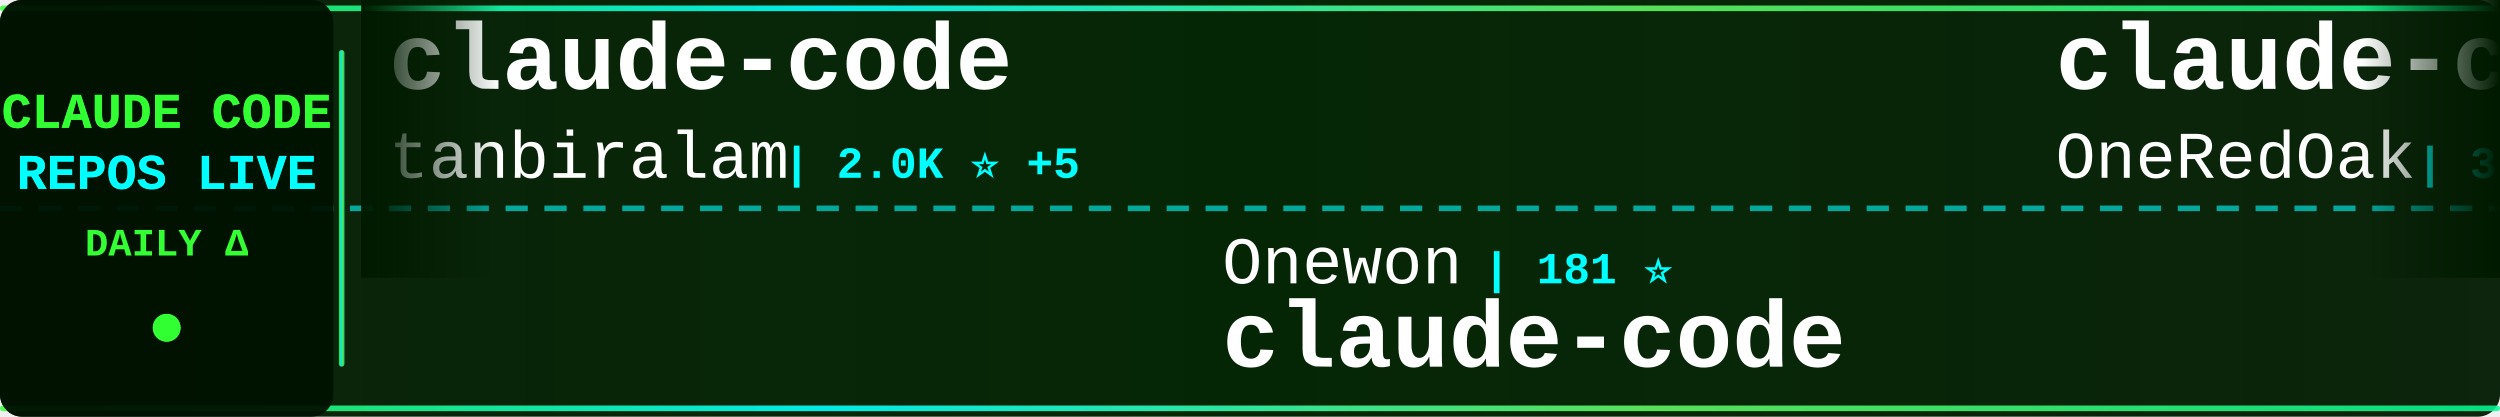
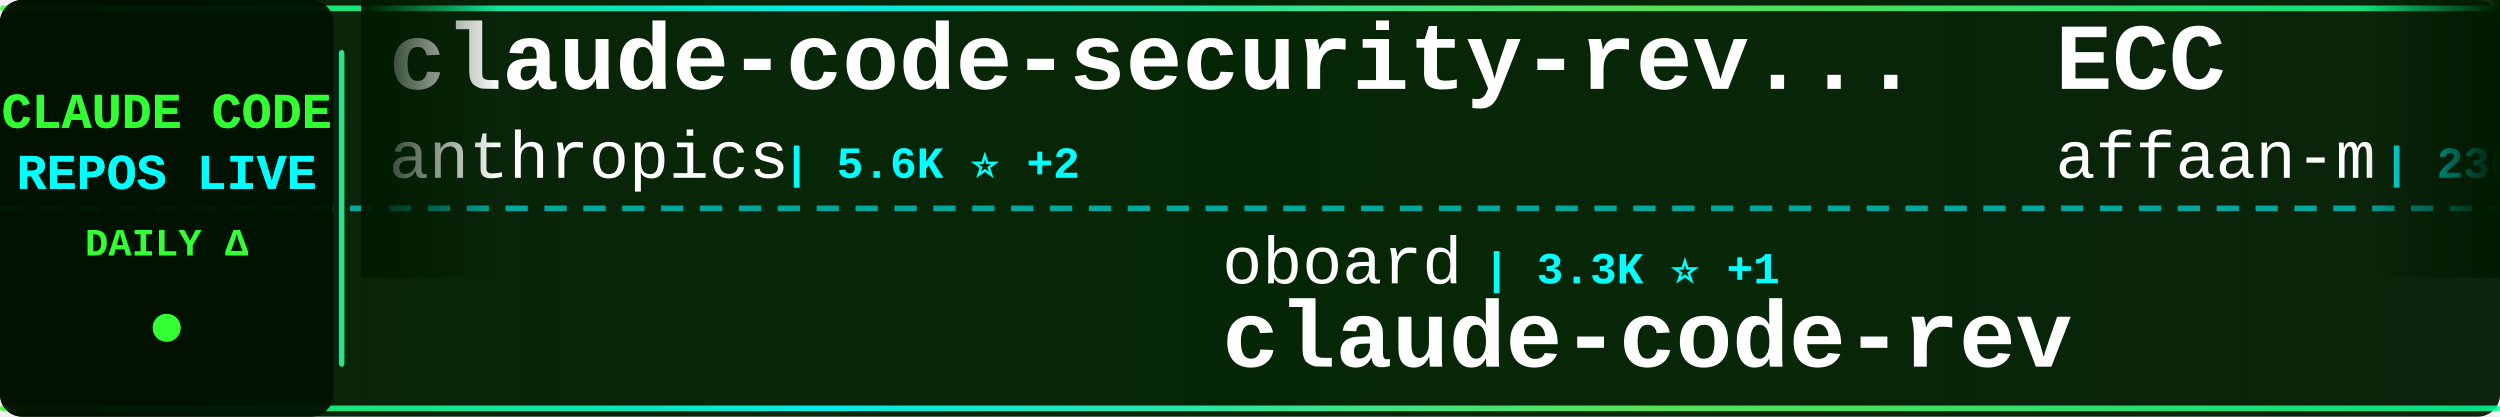
<svg xmlns="http://www.w3.org/2000/svg" width="900" height="150">
  <defs>
    <linearGradient id="tickerBg" x1="0%" y1="0%" x2="100%" y2="0%">
      <stop offset="0%" style="stop-color:#001a00;stop-opacity:0.95" />
      <stop offset="50%" style="stop-color:#002200;stop-opacity:0.98" />
      <stop offset="100%" style="stop-color:#001a00;stop-opacity:0.95" />
    </linearGradient>
    <linearGradient id="borderGrad" x1="0%" y1="0%" x2="100%" y2="0%">
      <stop offset="0%" style="stop-color:#33ff33;stop-opacity:0.85">
        <animate attributeName="stop-opacity" values="0.85;1;0.85" dur="2s" repeatCount="indefinite" />
      </stop>
      <stop offset="33%" style="stop-color:#00ffff;stop-opacity:0.9">
        <animate attributeName="stop-opacity" values="0.9;1;0.9" dur="2.2s" repeatCount="indefinite" />
      </stop>
      <stop offset="66%" style="stop-color:#66ff66;stop-opacity:0.85">
        <animate attributeName="stop-opacity" values="0.85;1;0.85" dur="1.8s" repeatCount="indefinite" />
      </stop>
      <stop offset="100%" style="stop-color:#00ff99;stop-opacity:0.85">
        <animate attributeName="stop-opacity" values="0.85;1;0.85" dur="2s" repeatCount="indefinite" />
      </stop>
    </linearGradient>
    <filter id="textGlow">
      <feGaussianBlur stdDeviation="0.1" result="coloredBlur" />
      <feMerge>
        <feMergeNode in="coloredBlur" />
        <feMergeNode in="SourceGraphic" />
      </feMerge>
    </filter>
    <filter id="metricGlow">
      <feGaussianBlur stdDeviation="0.2" result="coloredBlur" />
      <feMerge>
        <feMergeNode in="coloredBlur" />
        <feMergeNode in="SourceGraphic" />
      </feMerge>
    </filter>
    <linearGradient id="leftFade" x1="0%" y1="0%" x2="100%" y2="0%">
      <stop offset="0%" style="stop-color:#001a00;stop-opacity:1" />
      <stop offset="100%" style="stop-color:#001a00;stop-opacity:0" />
    </linearGradient>
    <linearGradient id="rightFade" x1="0%" y1="0%" x2="100%" y2="0%">
      <stop offset="0%" style="stop-color:#001a00;stop-opacity:0" />
      <stop offset="100%" style="stop-color:#001a00;stop-opacity:1" />
    </linearGradient>
  </defs>
  <rect width="900" height="150" fill="url(#tickerBg)" rx="8" />
  <rect x="0" y="2" width="900" height="2" fill="url(#borderGrad)" rx="1" />
  <rect x="0" y="146" width="900" height="2" fill="url(#borderGrad)" rx="1" />
  <line x1="0" y1="75" x2="900" y2="75" stroke="#00ffff" stroke-width="2" stroke-dasharray="8 6" opacity="0.6" />
  <rect x="0" y="0" width="120" height="150" fill="#001100" opacity="0.95" rx="8" />
  <text x="60" y="46" font-family="'Courier New', monospace" font-size="18" font-weight="bold" fill="#33ff33" text-anchor="middle" filter="url(#textGlow)">
    CLAUDE CODE
  </text>
  <text x="60" y="68" font-family="'Courier New', monospace" font-size="18" font-weight="bold" fill="#00ffff" text-anchor="middle" filter="url(#textGlow)">
    REPOS LIVE
  </text>
  <text x="60" y="92" font-family="'Courier New', monospace" font-size="14" font-weight="bold" fill="#33ff33" text-anchor="middle">
    DAILY Δ
  </text>
  <circle cx="60" cy="118" r="5" fill="#33ff33" filter="url(#metricGlow)">
    <animate attributeName="r" values="4;6;4" dur="1.5s" repeatCount="indefinite" />
    <animate attributeName="opacity" values="0.6;1;0.6" dur="1.5s" repeatCount="indefinite" />
  </circle>
  <rect x="122" y="18" width="2" height="114" fill="url(#borderGrad)" rx="1" />
  <clipPath id="tickerClip">
    <rect x="130" y="0" width="770" height="150" />
  </clipPath>
  <g clip-path="url(#tickerClip)">
    <g id="tickerItems">
      <animateTransform attributeName="transform" attributeType="XML" type="translate" from="0 0" to="-3000 0" dur="54s" repeatCount="indefinite" />
      <g transform="translate(0, 0)">
-         <text x="140" y="32" font-family="'Courier New', monospace" font-size="34" font-weight="bold" fill="#ffffff">claude-code</text>
-         <text x="140" y="64" font-family="'Courier New', monospace" font-size="24" font-weight="normal" fill="#ffffff" opacity="1.0">tanbiralam</text>
-         <text x="282" y="64" font-family="'Courier New', monospace" font-size="16" font-weight="bold" fill="#00ffff"> | 2.0K ⭐ +5</text>
+         <text x="140" y="32" font-family="'Courier New', monospace" font-size="34" font-weight="bold" fill="#ffffff">claude-code-security-rev...</text>
+         <text x="140" y="64" font-family="'Courier New', monospace" font-size="24" font-weight="normal" fill="#ffffff" opacity="1.0">anthropics</text>
+         <text x="282" y="64" font-family="'Courier New', monospace" font-size="16" font-weight="bold" fill="#00ffff"> | 5.6K ⭐ +2</text>
      </g>
      <g transform="translate(300, 0)">
-         <text x="140" y="102" font-family="'Courier New', monospace" font-size="24" font-weight="normal" fill="#ffffff" opacity="1.0">Onewon</text>
-         <text x="234" y="102" font-family="'Courier New', monospace" font-size="16" font-weight="bold" fill="#00ffff"> | 181 ⭐</text>
+         <text x="140" y="102" font-family="'Courier New', monospace" font-size="24" font-weight="normal" fill="#ffffff" opacity="1.0">oboard</text>
+         <text x="234" y="102" font-family="'Courier New', monospace" font-size="16" font-weight="bold" fill="#00ffff"> | 3.3K ⭐ +1</text>
+         <text x="140" y="132" font-family="'Courier New', monospace" font-size="34" font-weight="bold" fill="#ffffff">claude-code-rev</text>
+       </g>
+       <g transform="translate(600, 0)">
+         <text x="140" y="32" font-family="'Courier New', monospace" font-size="34" font-weight="bold" fill="#ffffff">ECC</text>
+         <text x="140" y="64" font-family="'Courier New', monospace" font-size="24" font-weight="normal" fill="#ffffff" opacity="1.0">affaan-m</text>
+         <text x="258" y="64" font-family="'Courier New', monospace" font-size="16" font-weight="bold" fill="#00ffff"> | 230.5K ⭐ +79</text>
+       </g>
+       <g transform="translate(900, 0)">
+         <text x="140" y="102" font-family="'Courier New', monospace" font-size="24" font-weight="normal" fill="#ffffff" opacity="1.0">VineeTagarwaL-code</text>
+         <text x="378" y="102" font-family="'Courier New', monospace" font-size="16" font-weight="bold" fill="#00ffff"> | 274 ⭐</text>
        <text x="140" y="132" font-family="'Courier New', monospace" font-size="34" font-weight="bold" fill="#ffffff">claude-code</text>
      </g>
-       <g transform="translate(600, 0)">
-         <text x="140" y="32" font-family="'Courier New', monospace" font-size="34" font-weight="bold" fill="#ffffff">claude-code-workflows</text>
-         <text x="140" y="64" font-family="'Courier New', monospace" font-size="24" font-weight="normal" fill="#ffffff" opacity="1.0">OneRedOak</text>
-         <text x="270" y="64" font-family="'Courier New', monospace" font-size="16" font-weight="bold" fill="#00ffff"> | 3.9K ⭐</text>
-       </g>
-       <g transform="translate(900, 0)">
-         <text x="140" y="102" font-family="'Courier New', monospace" font-size="24" font-weight="normal" fill="#ffffff" opacity="1.0">diet103</text>
-         <text x="246" y="102" font-family="'Courier New', monospace" font-size="16" font-weight="bold" fill="#00ffff"> | 9.8K ⭐ +14</text>
-         <text x="140" y="132" font-family="'Courier New', monospace" font-size="34" font-weight="bold" fill="#ffffff">claude-code-infrastructu...</text>
-       </g>
      <g transform="translate(1200, 0)">
-         <text x="140" y="32" font-family="'Courier New', monospace" font-size="34" font-weight="bold" fill="#ffffff">claude-code</text>
-         <text x="140" y="64" font-family="'Courier New', monospace" font-size="24" font-weight="normal" fill="#ffffff" opacity="1.0">mehmoodosman</text>
-         <text x="306" y="64" font-family="'Courier New', monospace" font-size="16" font-weight="bold" fill="#00ffff"> | 171 ⭐ +1</text>
+         <text x="140" y="32" font-family="'Courier New', monospace" font-size="34" font-weight="bold" fill="#ffffff">awesome-claude-code-tool...</text>
+         <text x="140" y="64" font-family="'Courier New', monospace" font-size="24" font-weight="normal" fill="#ffffff" opacity="1.0">rohitg00</text>
+         <text x="258" y="64" font-family="'Courier New', monospace" font-size="16" font-weight="bold" fill="#00ffff"> | 2.3K ⭐ +1</text>
      </g>
      <g transform="translate(1500, 0)">
-         <text x="140" y="102" font-family="'Courier New', monospace" font-size="24" font-weight="normal" fill="#ffffff" opacity="1.0">anthropics</text>
-         <text x="282" y="102" font-family="'Courier New', monospace" font-size="16" font-weight="bold" fill="#00ffff"> | 912 ⭐ +4</text>
-         <text x="140" y="132" font-family="'Courier New', monospace" font-size="34" font-weight="bold" fill="#ffffff">claude-code-base-action</text>
+         <text x="140" y="102" font-family="'Courier New', monospace" font-size="24" font-weight="normal" fill="#ffffff" opacity="1.0">JrCx7scC</text>
+         <text x="258" y="102" font-family="'Courier New', monospace" font-size="16" font-weight="bold" fill="#00ffff"> | 371 ⭐</text>
+         <text x="140" y="132" font-family="'Courier New', monospace" font-size="34" font-weight="bold" fill="#ffffff">claude-code-source</text>
      </g>
      <g transform="translate(1800, 0)">
-         <text x="140" y="32" font-family="'Courier New', monospace" font-size="34" font-weight="bold" fill="#ffffff">claude-code</text>
-         <text x="140" y="64" font-family="'Courier New', monospace" font-size="24" font-weight="normal" fill="#ffffff" opacity="1.0">freestylefly</text>
-         <text x="306" y="64" font-family="'Courier New', monospace" font-size="16" font-weight="bold" fill="#00ffff"> | 128 ⭐</text>
+         <text x="140" y="32" font-family="'Courier New', monospace" font-size="34" font-weight="bold" fill="#ffffff">claude-code-source-code-...</text>
+         <text x="140" y="64" font-family="'Courier New', monospace" font-size="24" font-weight="normal" fill="#ffffff" opacity="1.0">ghuntley</text>
+         <text x="258" y="64" font-family="'Courier New', monospace" font-size="16" font-weight="bold" fill="#00ffff"> | 987 ⭐</text>
      </g>
      <g transform="translate(2100, 0)">
-         <text x="140" y="102" font-family="'Courier New', monospace" font-size="24" font-weight="normal" fill="#ffffff" opacity="1.0">anthropics</text>
-         <text x="282" y="102" font-family="'Courier New', monospace" font-size="16" font-weight="bold" fill="#00ffff"> | 5.6K ⭐ +12</text>
-         <text x="140" y="132" font-family="'Courier New', monospace" font-size="34" font-weight="bold" fill="#ffffff">claude-code-security-rev...</text>
+         <text x="140" y="102" font-family="'Courier New', monospace" font-size="24" font-weight="normal" fill="#ffffff" opacity="1.0">lowcortisolprogrammer</text>
+         <text x="414" y="102" font-family="'Courier New', monospace" font-size="16" font-weight="bold" fill="#00ffff"> | 171 ⭐</text>
+         <text x="140" y="132" font-family="'Courier New', monospace" font-size="34" font-weight="bold" fill="#ffffff">claude-code</text>
      </g>
      <g transform="translate(2400, 0)">
-         <text x="140" y="32" font-family="'Courier New', monospace" font-size="34" font-weight="bold" fill="#ffffff">Claude-Code-Usage-Monito...</text>
-         <text x="140" y="64" font-family="'Courier New', monospace" font-size="24" font-weight="normal" fill="#ffffff" opacity="1.0">Maciek-roboblog</text>
-         <text x="342" y="64" font-family="'Courier New', monospace" font-size="16" font-weight="bold" fill="#00ffff"> | 8.5K ⭐ +7</text>
+         <text x="140" y="32" font-family="'Courier New', monospace" font-size="34" font-weight="bold" fill="#ffffff">Claude-Code-Source-Study</text>
+         <text x="140" y="64" font-family="'Courier New', monospace" font-size="24" font-weight="normal" fill="#ffffff" opacity="1.0">luyao618</text>
+         <text x="258" y="64" font-family="'Courier New', monospace" font-size="16" font-weight="bold" fill="#00ffff"> | 1.6K ⭐ +1</text>
      </g>
      <g transform="translate(2700, 0)">
-         <text x="140" y="102" font-family="'Courier New', monospace" font-size="24" font-weight="normal" fill="#ffffff" opacity="1.0">VILA-Lab</text>
-         <text x="258" y="102" font-family="'Courier New', monospace" font-size="16" font-weight="bold" fill="#00ffff"> | 1.9K ⭐ +27</text>
-         <text x="140" y="132" font-family="'Courier New', monospace" font-size="34" font-weight="bold" fill="#ffffff">Dive-into-Claude-Code</text>
+         <text x="140" y="102" font-family="'Courier New', monospace" font-size="24" font-weight="normal" fill="#ffffff" opacity="1.0">andrew-kramer-inno</text>
+         <text x="378" y="102" font-family="'Courier New', monospace" font-size="16" font-weight="bold" fill="#00ffff"> | 595 ⭐</text>
+         <text x="140" y="132" font-family="'Courier New', monospace" font-size="34" font-weight="bold" fill="#ffffff">claude-code-source-build</text>
      </g>
      <g transform="translate(3000, 0)">
-         <text x="140" y="32" font-family="'Courier New', monospace" font-size="34" font-weight="bold" fill="#ffffff">claude-code</text>
-         <text x="140" y="64" font-family="'Courier New', monospace" font-size="24" font-weight="normal" fill="#ffffff" opacity="1.0">tanbiralam</text>
-         <text x="282" y="64" font-family="'Courier New', monospace" font-size="16" font-weight="bold" fill="#00ffff"> | 2.0K ⭐ +5</text>
+         <text x="140" y="32" font-family="'Courier New', monospace" font-size="34" font-weight="bold" fill="#ffffff">claude-code-security-rev...</text>
+         <text x="140" y="64" font-family="'Courier New', monospace" font-size="24" font-weight="normal" fill="#ffffff" opacity="1.0">anthropics</text>
+         <text x="282" y="64" font-family="'Courier New', monospace" font-size="16" font-weight="bold" fill="#00ffff"> | 5.6K ⭐ +2</text>
      </g>
      <g transform="translate(3300, 0)">
-         <text x="140" y="102" font-family="'Courier New', monospace" font-size="24" font-weight="normal" fill="#ffffff" opacity="1.0">Onewon</text>
-         <text x="234" y="102" font-family="'Courier New', monospace" font-size="16" font-weight="bold" fill="#00ffff"> | 181 ⭐</text>
-         <text x="140" y="132" font-family="'Courier New', monospace" font-size="34" font-weight="bold" fill="#ffffff">claude-code</text>
+         <text x="140" y="102" font-family="'Courier New', monospace" font-size="24" font-weight="normal" fill="#ffffff" opacity="1.0">oboard</text>
+         <text x="234" y="102" font-family="'Courier New', monospace" font-size="16" font-weight="bold" fill="#00ffff"> | 3.3K ⭐ +1</text>
+         <text x="140" y="132" font-family="'Courier New', monospace" font-size="34" font-weight="bold" fill="#ffffff">claude-code-rev</text>
      </g>
      <g transform="translate(3600, 0)">
-         <text x="140" y="32" font-family="'Courier New', monospace" font-size="34" font-weight="bold" fill="#ffffff">claude-code-workflows</text>
-         <text x="140" y="64" font-family="'Courier New', monospace" font-size="24" font-weight="normal" fill="#ffffff" opacity="1.0">OneRedOak</text>
-         <text x="270" y="64" font-family="'Courier New', monospace" font-size="16" font-weight="bold" fill="#00ffff"> | 3.9K ⭐</text>
+         <text x="140" y="32" font-family="'Courier New', monospace" font-size="34" font-weight="bold" fill="#ffffff">ECC</text>
+         <text x="140" y="64" font-family="'Courier New', monospace" font-size="24" font-weight="normal" fill="#ffffff" opacity="1.0">affaan-m</text>
+         <text x="258" y="64" font-family="'Courier New', monospace" font-size="16" font-weight="bold" fill="#00ffff"> | 230.5K ⭐ +79</text>
      </g>
      <g transform="translate(3900, 0)">
-         <text x="140" y="102" font-family="'Courier New', monospace" font-size="24" font-weight="normal" fill="#ffffff" opacity="1.0">diet103</text>
-         <text x="246" y="102" font-family="'Courier New', monospace" font-size="16" font-weight="bold" fill="#00ffff"> | 9.8K ⭐ +14</text>
-         <text x="140" y="132" font-family="'Courier New', monospace" font-size="34" font-weight="bold" fill="#ffffff">claude-code-infrastructu...</text>
+         <text x="140" y="102" font-family="'Courier New', monospace" font-size="24" font-weight="normal" fill="#ffffff" opacity="1.0">VineeTagarwaL-code</text>
+         <text x="378" y="102" font-family="'Courier New', monospace" font-size="16" font-weight="bold" fill="#00ffff"> | 274 ⭐</text>
+         <text x="140" y="132" font-family="'Courier New', monospace" font-size="34" font-weight="bold" fill="#ffffff">claude-code</text>
      </g>
    </g>
  </g>
  <rect x="130" y="0" width="50" height="100" fill="url(#leftFade)" />
  <rect x="850" y="0" width="50" height="100" fill="url(#rightFade)" />
</svg>
